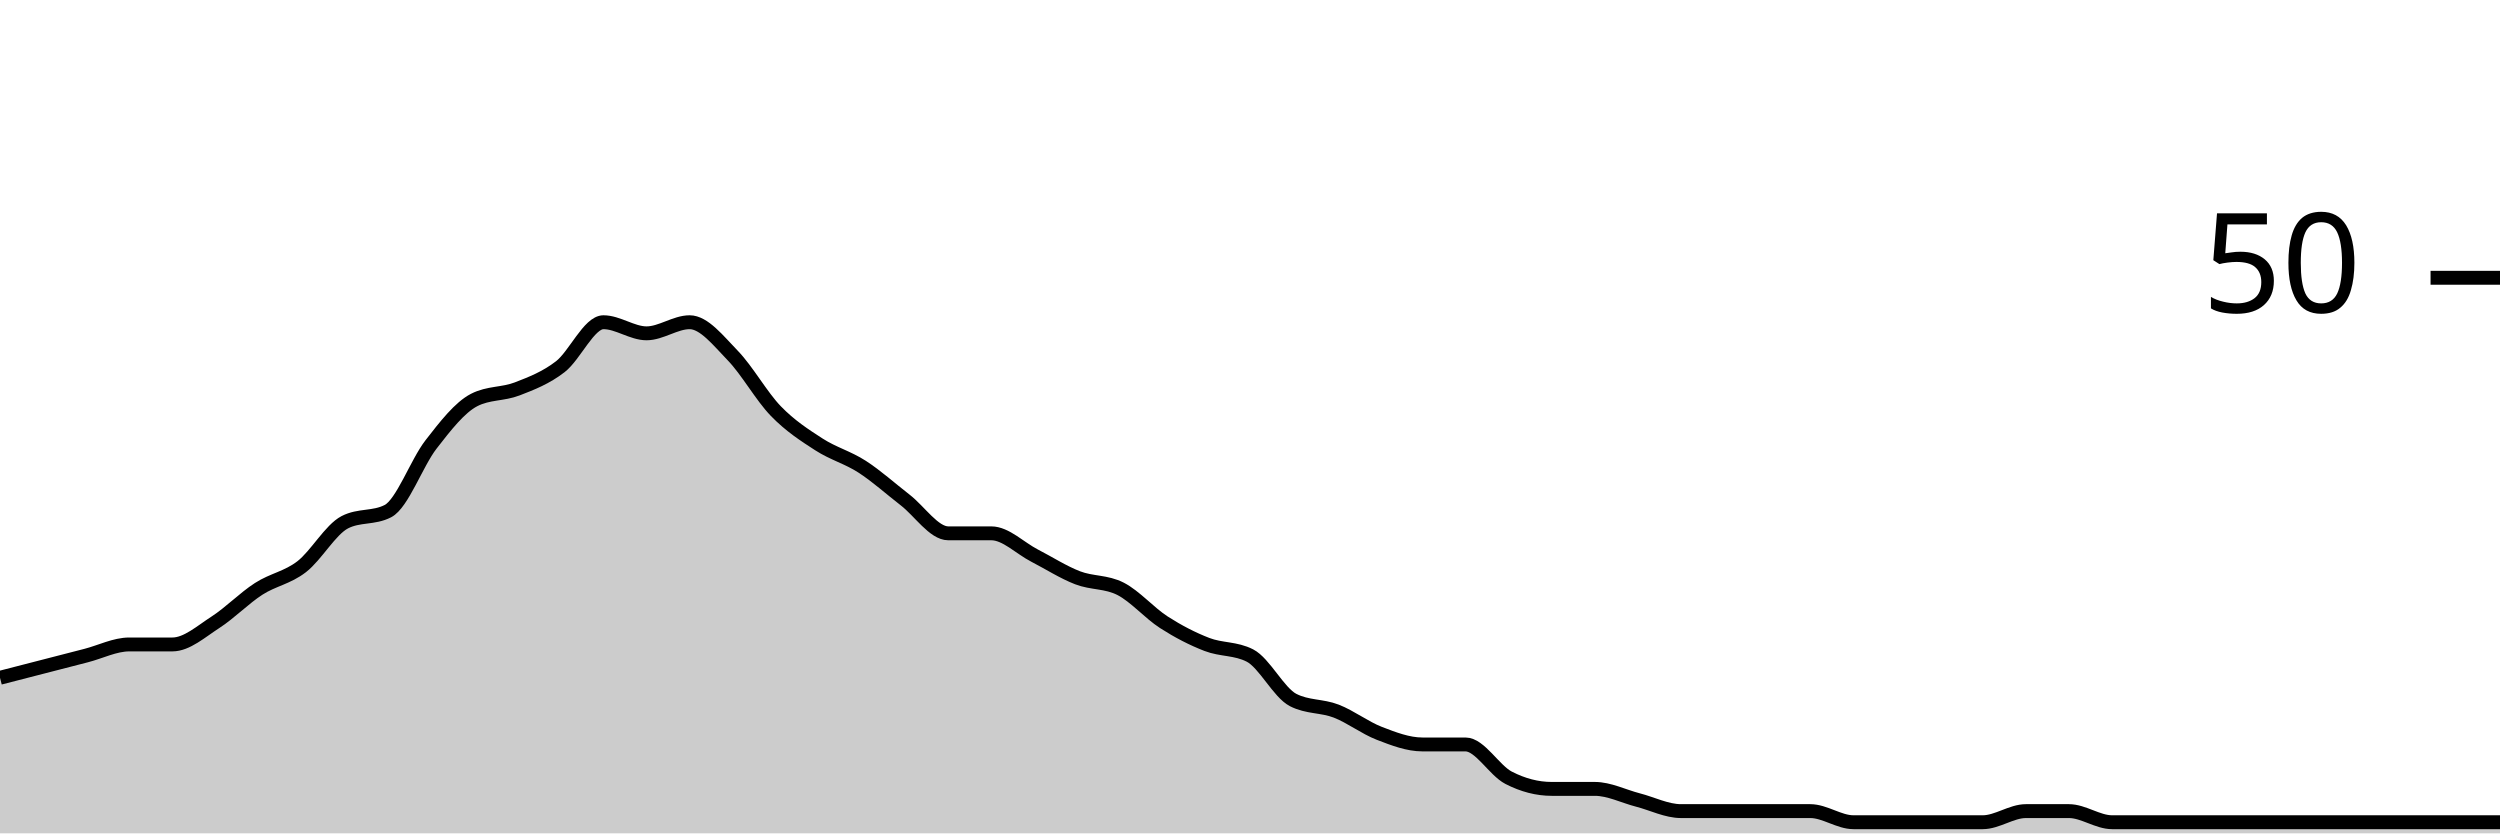
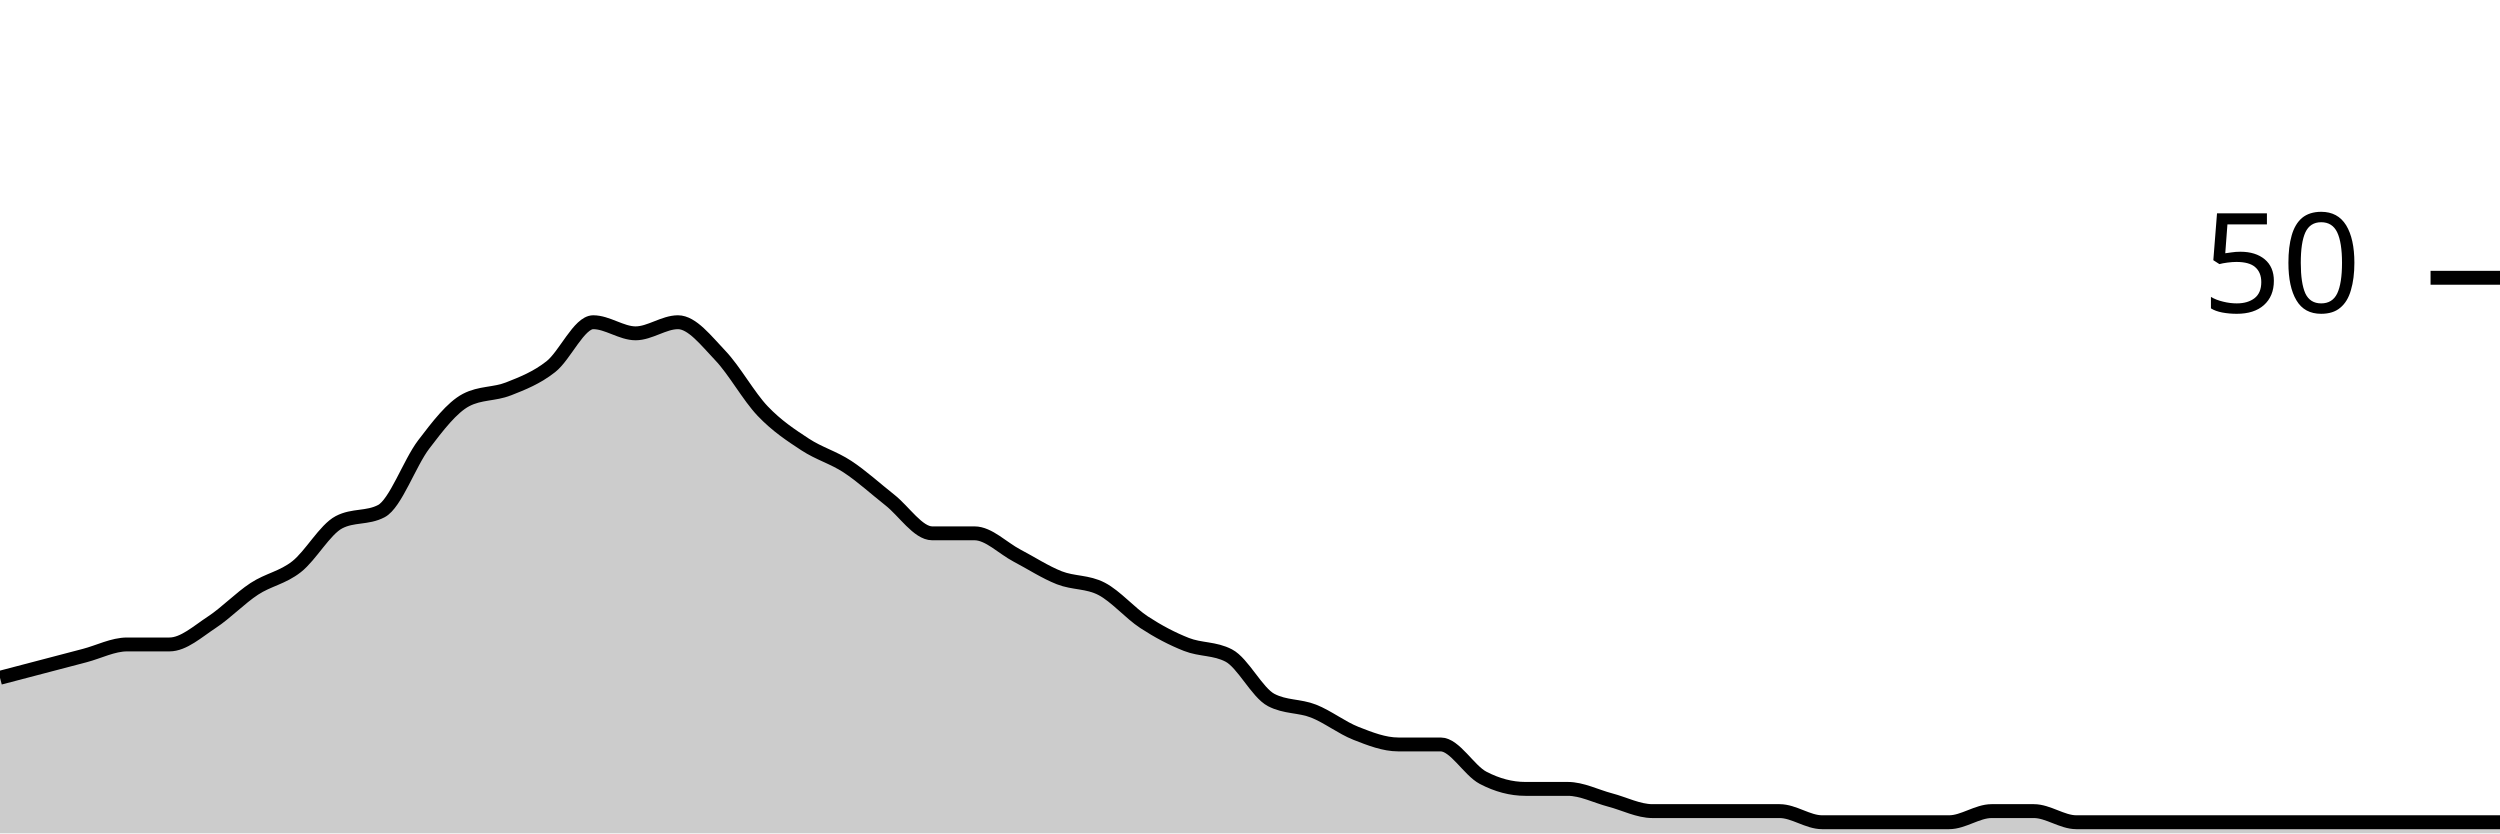
<svg xmlns="http://www.w3.org/2000/svg" viewBox="0 0 180 60">
  <g transform="translate(0,20)">
-     <path class="area" fill="rgba(0, 0, 0, 0.2)" d="M0,28.8C1.034,28.533,2.069,28.267,3.103,28C4.138,27.733,5.172,27.467,6.207,27.2C7.241,26.933,8.276,26.4,9.31,26.4C10.345,26.4,11.379,26.4,12.414,26.4C13.448,26.4,14.483,25.467,15.517,24.8C16.552,24.133,17.586,23.067,18.621,22.4C19.655,21.733,20.69,21.6,21.724,20.8C22.759,20,23.793,18.133,24.828,17.6C25.862,17.067,26.897,17.333,27.931,16.8C28.966,16.267,30,13.333,31.034,12C32.069,10.667,33.103,9.333,34.138,8.8C35.172,8.267,36.207,8.4,37.241,8C38.276,7.6,39.31,7.2,40.345,6.4C41.379,5.6,42.414,3.2,43.448,3.2C44.483,3.2,45.517,4,46.552,4C47.586,4,48.621,3.2,49.655,3.2C50.69,3.2,51.724,4.533,52.759,5.6C53.793,6.667,54.828,8.533,55.862,9.6C56.897,10.667,57.931,11.333,58.966,12C60,12.667,61.034,12.933,62.069,13.6C63.103,14.267,64.138,15.2,65.172,16C66.207,16.8,67.241,18.4,68.276,18.4C69.31,18.4,70.345,18.4,71.379,18.4C72.414,18.4,73.448,19.467,74.483,20C75.517,20.533,76.552,21.2,77.586,21.6C78.621,22,79.655,21.867,80.69,22.4C81.724,22.933,82.759,24.133,83.793,24.8C84.828,25.467,85.862,26,86.897,26.4C87.931,26.8,88.966,26.667,90,27.2C91.034,27.733,92.069,29.867,93.103,30.4C94.138,30.933,95.172,30.8,96.207,31.2C97.241,31.6,98.276,32.4,99.31,32.8C100.345,33.2,101.379,33.6,102.414,33.6C103.448,33.6,104.483,33.6,105.517,33.6C106.552,33.6,107.586,35.467,108.621,36C109.655,36.533,110.69,36.8,111.724,36.8C112.759,36.8,113.793,36.8,114.828,36.8C115.862,36.8,116.897,37.333,117.931,37.6C118.966,37.867,120,38.4,121.034,38.4C122.069,38.4,123.103,38.4,124.138,38.4C125.172,38.4,126.207,38.4,127.241,38.4C128.276,38.4,129.31,38.4,130.345,38.4C131.379,38.4,132.414,39.2,133.448,39.2C134.483,39.2,135.517,39.2,136.552,39.2C137.586,39.2,138.621,39.2,139.655,39.2C140.69,39.2,141.724,39.2,142.759,39.2C143.793,39.2,144.828,38.4,145.862,38.4C146.897,38.4,147.931,38.4,148.966,38.4C150,38.4,151.034,39.2,152.069,39.2C153.103,39.2,154.138,39.2,155.172,39.2C156.207,39.2,157.241,39.2,158.276,39.2C159.31,39.2,160.345,39.2,161.379,39.2C162.414,39.2,163.448,39.2,164.483,39.2C165.517,39.2,166.552,39.2,167.586,39.2C168.621,39.2,169.655,39.2,170.69,39.2C171.724,39.2,172.759,39.2,173.793,39.2C174.828,39.2,175.862,39.2,176.897,39.2C177.931,39.2,178.966,39.2,180,39.2L180,40C178.966,40,177.931,40,176.897,40C175.862,40,174.828,40,173.793,40C172.759,40,171.724,40,170.69,40C169.655,40,168.621,40,167.586,40C166.552,40,165.517,40,164.483,40C163.448,40,162.414,40,161.379,40C160.345,40,159.31,40,158.276,40C157.241,40,156.207,40,155.172,40C154.138,40,153.103,40,152.069,40C151.034,40,150,40,148.966,40C147.931,40,146.897,40,145.862,40C144.828,40,143.793,40,142.759,40C141.724,40,140.69,40,139.655,40C138.621,40,137.586,40,136.552,40C135.517,40,134.483,40,133.448,40C132.414,40,131.379,40,130.345,40C129.31,40,128.276,40,127.241,40C126.207,40,125.172,40,124.138,40C123.103,40,122.069,40,121.034,40C120,40,118.966,40,117.931,40C116.897,40,115.862,40,114.828,40C113.793,40,112.759,40,111.724,40C110.69,40,109.655,40,108.621,40C107.586,40,106.552,40,105.517,40C104.483,40,103.448,40,102.414,40C101.379,40,100.345,40,99.31,40C98.276,40,97.241,40,96.207,40C95.172,40,94.138,40,93.103,40C92.069,40,91.034,40,90,40C88.966,40,87.931,40,86.897,40C85.862,40,84.828,40,83.793,40C82.759,40,81.724,40,80.69,40C79.655,40,78.621,40,77.586,40C76.552,40,75.517,40,74.483,40C73.448,40,72.414,40,71.379,40C70.345,40,69.31,40,68.276,40C67.241,40,66.207,40,65.172,40C64.138,40,63.103,40,62.069,40C61.034,40,60,40,58.966,40C57.931,40,56.897,40,55.862,40C54.828,40,53.793,40,52.759,40C51.724,40,50.69,40,49.655,40C48.621,40,47.586,40,46.552,40C45.517,40,44.483,40,43.448,40C42.414,40,41.379,40,40.345,40C39.31,40,38.276,40,37.241,40C36.207,40,35.172,40,34.138,40C33.103,40,32.069,40,31.034,40C30,40,28.966,40,27.931,40C26.897,40,25.862,40,24.828,40C23.793,40,22.759,40,21.724,40C20.69,40,19.655,40,18.621,40C17.586,40,16.552,40,15.517,40C14.483,40,13.448,40,12.414,40C11.379,40,10.345,40,9.31,40C8.276,40,7.241,40,6.207,40C5.172,40,4.138,40,3.103,40C2.069,40,1.034,40,0,40Z" />
-     <path class="line" stroke="black" fill="none" d="M0,28.8C1.034,28.533,2.069,28.267,3.103,28C4.138,27.733,5.172,27.467,6.207,27.2C7.241,26.933,8.276,26.4,9.31,26.4C10.345,26.4,11.379,26.4,12.414,26.4C13.448,26.4,14.483,25.467,15.517,24.8C16.552,24.133,17.586,23.067,18.621,22.4C19.655,21.733,20.69,21.6,21.724,20.8C22.759,20,23.793,18.133,24.828,17.6C25.862,17.067,26.897,17.333,27.931,16.8C28.966,16.267,30,13.333,31.034,12C32.069,10.667,33.103,9.333,34.138,8.8C35.172,8.267,36.207,8.4,37.241,8C38.276,7.6,39.31,7.2,40.345,6.4C41.379,5.6,42.414,3.2,43.448,3.2C44.483,3.2,45.517,4,46.552,4C47.586,4,48.621,3.2,49.655,3.2C50.69,3.2,51.724,4.533,52.759,5.6C53.793,6.667,54.828,8.533,55.862,9.6C56.897,10.667,57.931,11.333,58.966,12C60,12.667,61.034,12.933,62.069,13.6C63.103,14.267,64.138,15.2,65.172,16C66.207,16.8,67.241,18.4,68.276,18.4C69.31,18.4,70.345,18.4,71.379,18.4C72.414,18.4,73.448,19.467,74.483,20C75.517,20.533,76.552,21.2,77.586,21.6C78.621,22,79.655,21.867,80.69,22.4C81.724,22.933,82.759,24.133,83.793,24.8C84.828,25.467,85.862,26,86.897,26.4C87.931,26.8,88.966,26.667,90,27.2C91.034,27.733,92.069,29.867,93.103,30.4C94.138,30.933,95.172,30.8,96.207,31.2C97.241,31.6,98.276,32.4,99.31,32.8C100.345,33.2,101.379,33.6,102.414,33.6C103.448,33.6,104.483,33.6,105.517,33.6C106.552,33.6,107.586,35.467,108.621,36C109.655,36.533,110.69,36.8,111.724,36.8C112.759,36.8,113.793,36.8,114.828,36.8C115.862,36.8,116.897,37.333,117.931,37.6C118.966,37.867,120,38.4,121.034,38.4C122.069,38.4,123.103,38.4,124.138,38.4C125.172,38.4,126.207,38.4,127.241,38.4C128.276,38.4,129.31,38.4,130.345,38.4C131.379,38.4,132.414,39.2,133.448,39.2C134.483,39.2,135.517,39.2,136.552,39.2C137.586,39.2,138.621,39.2,139.655,39.2C140.69,39.2,141.724,39.2,142.759,39.2C143.793,39.2,144.828,38.4,145.862,38.4C146.897,38.4,147.931,38.4,148.966,38.4C150,38.4,151.034,39.2,152.069,39.2C153.103,39.2,154.138,39.2,155.172,39.2C156.207,39.2,157.241,39.2,158.276,39.2C159.31,39.2,160.345,39.2,161.379,39.2C162.414,39.2,163.448,39.2,164.483,39.2C165.517,39.2,166.552,39.2,167.586,39.2C168.621,39.2,169.655,39.2,170.69,39.2C171.724,39.2,172.759,39.2,173.793,39.2C174.828,39.2,175.862,39.2,176.897,39.2C177.931,39.2,178.966,39.2,180,39.2" />
+     <path class="area" fill="rgba(0, 0, 0, 0.2)" d="M0,28.8C1.017,28.533,2.034,28.267,3.051,28C4.068,27.733,5.085,27.467,6.102,27.2C7.119,26.933,8.136,26.4,9.153,26.4C10.169,26.4,11.186,26.4,12.203,26.4C13.22,26.4,14.237,25.467,15.254,24.8C16.271,24.133,17.288,23.067,18.305,22.4C19.322,21.733,20.339,21.6,21.356,20.8C22.373,20,23.39,18.133,24.407,17.6C25.424,17.067,26.441,17.333,27.458,16.8C28.475,16.267,29.492,13.333,30.508,12C31.525,10.667,32.542,9.333,33.559,8.8C34.576,8.267,35.593,8.4,36.61,8C37.627,7.6,38.644,7.2,39.661,6.4C40.678,5.6,41.695,3.2,42.712,3.2C43.729,3.2,44.746,4,45.763,4C46.78,4,47.797,3.2,48.814,3.2C49.831,3.2,50.847,4.533,51.864,5.6C52.881,6.667,53.898,8.533,54.915,9.6C55.932,10.667,56.949,11.333,57.966,12C58.983,12.667,60,12.933,61.017,13.6C62.034,14.267,63.051,15.2,64.068,16C65.085,16.8,66.102,18.4,67.119,18.4C68.136,18.4,69.153,18.4,70.169,18.4C71.186,18.4,72.203,19.467,73.22,20C74.237,20.533,75.254,21.2,76.271,21.6C77.288,22,78.305,21.867,79.322,22.4C80.339,22.933,81.356,24.133,82.373,24.8C83.39,25.467,84.407,26,85.424,26.4C86.441,26.8,87.458,26.667,88.475,27.2C89.492,27.733,90.508,29.867,91.525,30.4C92.542,30.933,93.559,30.8,94.576,31.2C95.593,31.6,96.61,32.4,97.627,32.8C98.644,33.2,99.661,33.6,100.678,33.6C101.695,33.6,102.712,33.6,103.729,33.6C104.746,33.6,105.763,35.467,106.78,36C107.797,36.533,108.814,36.8,109.831,36.8C110.847,36.8,111.864,36.8,112.881,36.8C113.898,36.8,114.915,37.333,115.932,37.6C116.949,37.867,117.966,38.4,118.983,38.4C120,38.4,121.017,38.4,122.034,38.4C123.051,38.4,124.068,38.4,125.085,38.4C126.102,38.4,127.119,38.4,128.136,38.4C129.153,38.4,130.169,39.2,131.186,39.2C132.203,39.2,133.22,39.2,134.237,39.2C135.254,39.2,136.271,39.2,137.288,39.2C138.305,39.2,139.322,39.2,140.339,39.2C141.356,39.2,142.373,38.4,143.39,38.4C144.407,38.4,145.424,38.4,146.441,38.4C147.458,38.4,148.475,39.2,149.492,39.2C150.508,39.2,151.525,39.2,152.542,39.2C153.559,39.2,154.576,39.2,155.593,39.2C156.61,39.2,157.627,39.2,158.644,39.2C159.661,39.2,160.678,39.2,161.695,39.2C162.712,39.2,163.729,39.2,164.746,39.2C165.763,39.2,166.78,39.2,167.797,39.2C168.814,39.2,169.831,39.2,170.847,39.2C171.864,39.2,172.881,39.2,173.898,39.2C174.915,39.2,175.932,39.2,176.949,39.2C177.966,39.2,178.983,39.2,180,39.2L180,40C178.983,40,177.966,40,176.949,40C175.932,40,174.915,40,173.898,40C172.881,40,171.864,40,170.847,40C169.831,40,168.814,40,167.797,40C166.78,40,165.763,40,164.746,40C163.729,40,162.712,40,161.695,40C160.678,40,159.661,40,158.644,40C157.627,40,156.61,40,155.593,40C154.576,40,153.559,40,152.542,40C151.525,40,150.508,40,149.492,40C148.475,40,147.458,40,146.441,40C145.424,40,144.407,40,143.39,40C142.373,40,141.356,40,140.339,40C139.322,40,138.305,40,137.288,40C136.271,40,135.254,40,134.237,40C133.22,40,132.203,40,131.186,40C130.169,40,129.153,40,128.136,40C127.119,40,126.102,40,125.085,40C124.068,40,123.051,40,122.034,40C121.017,40,120,40,118.983,40C117.966,40,116.949,40,115.932,40C114.915,40,113.898,40,112.881,40C111.864,40,110.847,40,109.831,40C108.814,40,107.797,40,106.78,40C105.763,40,104.746,40,103.729,40C102.712,40,101.695,40,100.678,40C99.661,40,98.644,40,97.627,40C96.61,40,95.593,40,94.576,40C93.559,40,92.542,40,91.525,40C90.508,40,89.492,40,88.475,40C87.458,40,86.441,40,85.424,40C84.407,40,83.39,40,82.373,40C81.356,40,80.339,40,79.322,40C78.305,40,77.288,40,76.271,40C75.254,40,74.237,40,73.22,40C72.203,40,71.186,40,70.169,40C69.153,40,68.136,40,67.119,40C66.102,40,65.085,40,64.068,40C63.051,40,62.034,40,61.017,40C60,40,58.983,40,57.966,40C56.949,40,55.932,40,54.915,40C53.898,40,52.881,40,51.864,40C50.847,40,49.831,40,48.814,40C47.797,40,46.78,40,45.763,40C44.746,40,43.729,40,42.712,40C41.695,40,40.678,40,39.661,40C38.644,40,37.627,40,36.61,40C35.593,40,34.576,40,33.559,40C32.542,40,31.525,40,30.508,40C29.492,40,28.475,40,27.458,40C26.441,40,25.424,40,24.407,40C23.39,40,22.373,40,21.356,40C20.339,40,19.322,40,18.305,40C17.288,40,16.271,40,15.254,40C14.237,40,13.22,40,12.203,40C11.186,40,10.169,40,9.153,40C8.136,40,7.119,40,6.102,40C5.085,40,4.068,40,3.051,40C2.034,40,1.017,40,0,40Z" />
+     <path class="line" stroke="black" fill="none" d="M0,28.8C1.017,28.533,2.034,28.267,3.051,28C4.068,27.733,5.085,27.467,6.102,27.2C7.119,26.933,8.136,26.4,9.153,26.4C10.169,26.4,11.186,26.4,12.203,26.4C13.22,26.4,14.237,25.467,15.254,24.8C16.271,24.133,17.288,23.067,18.305,22.4C19.322,21.733,20.339,21.6,21.356,20.8C22.373,20,23.39,18.133,24.407,17.6C25.424,17.067,26.441,17.333,27.458,16.8C28.475,16.267,29.492,13.333,30.508,12C31.525,10.667,32.542,9.333,33.559,8.8C34.576,8.267,35.593,8.4,36.61,8C37.627,7.6,38.644,7.2,39.661,6.4C40.678,5.6,41.695,3.2,42.712,3.2C43.729,3.2,44.746,4,45.763,4C46.78,4,47.797,3.2,48.814,3.2C49.831,3.2,50.847,4.533,51.864,5.6C52.881,6.667,53.898,8.533,54.915,9.6C55.932,10.667,56.949,11.333,57.966,12C58.983,12.667,60,12.933,61.017,13.6C62.034,14.267,63.051,15.2,64.068,16C65.085,16.8,66.102,18.4,67.119,18.4C68.136,18.4,69.153,18.4,70.169,18.4C71.186,18.4,72.203,19.467,73.22,20C74.237,20.533,75.254,21.2,76.271,21.6C77.288,22,78.305,21.867,79.322,22.4C80.339,22.933,81.356,24.133,82.373,24.8C83.39,25.467,84.407,26,85.424,26.4C86.441,26.8,87.458,26.667,88.475,27.2C89.492,27.733,90.508,29.867,91.525,30.4C92.542,30.933,93.559,30.8,94.576,31.2C95.593,31.6,96.61,32.4,97.627,32.8C98.644,33.2,99.661,33.6,100.678,33.6C101.695,33.6,102.712,33.6,103.729,33.6C104.746,33.6,105.763,35.467,106.78,36C107.797,36.533,108.814,36.8,109.831,36.8C110.847,36.8,111.864,36.8,112.881,36.8C113.898,36.8,114.915,37.333,115.932,37.6C116.949,37.867,117.966,38.4,118.983,38.4C120,38.4,121.017,38.4,122.034,38.4C123.051,38.4,124.068,38.4,125.085,38.4C126.102,38.4,127.119,38.4,128.136,38.4C129.153,38.4,130.169,39.2,131.186,39.2C132.203,39.2,133.22,39.2,134.237,39.2C135.254,39.2,136.271,39.2,137.288,39.2C138.305,39.2,139.322,39.2,140.339,39.2C141.356,39.2,142.373,38.4,143.39,38.4C144.407,38.4,145.424,38.4,146.441,38.4C147.458,38.4,148.475,39.2,149.492,39.2C150.508,39.2,151.525,39.2,152.542,39.2C153.559,39.2,154.576,39.2,155.593,39.2C156.61,39.2,157.627,39.2,158.644,39.2C159.661,39.2,160.678,39.2,161.695,39.2C162.712,39.2,163.729,39.2,164.746,39.2C165.763,39.2,166.78,39.2,167.797,39.2C168.814,39.2,169.831,39.2,170.847,39.2C171.864,39.2,172.881,39.2,173.898,39.2C174.915,39.2,175.932,39.2,176.949,39.2C177.966,39.2,178.983,39.2,180,39.2" />
    <path class="axis-ceiling" stroke-width="1" stroke="black" fill="none" d="M175,0L180,0" />
    <text class="axis-ceiling-label" font-family="sans-serif" text-anchor="end" font-size="10px" x="170" y="2.5">50</text>
  </g>
</svg>
